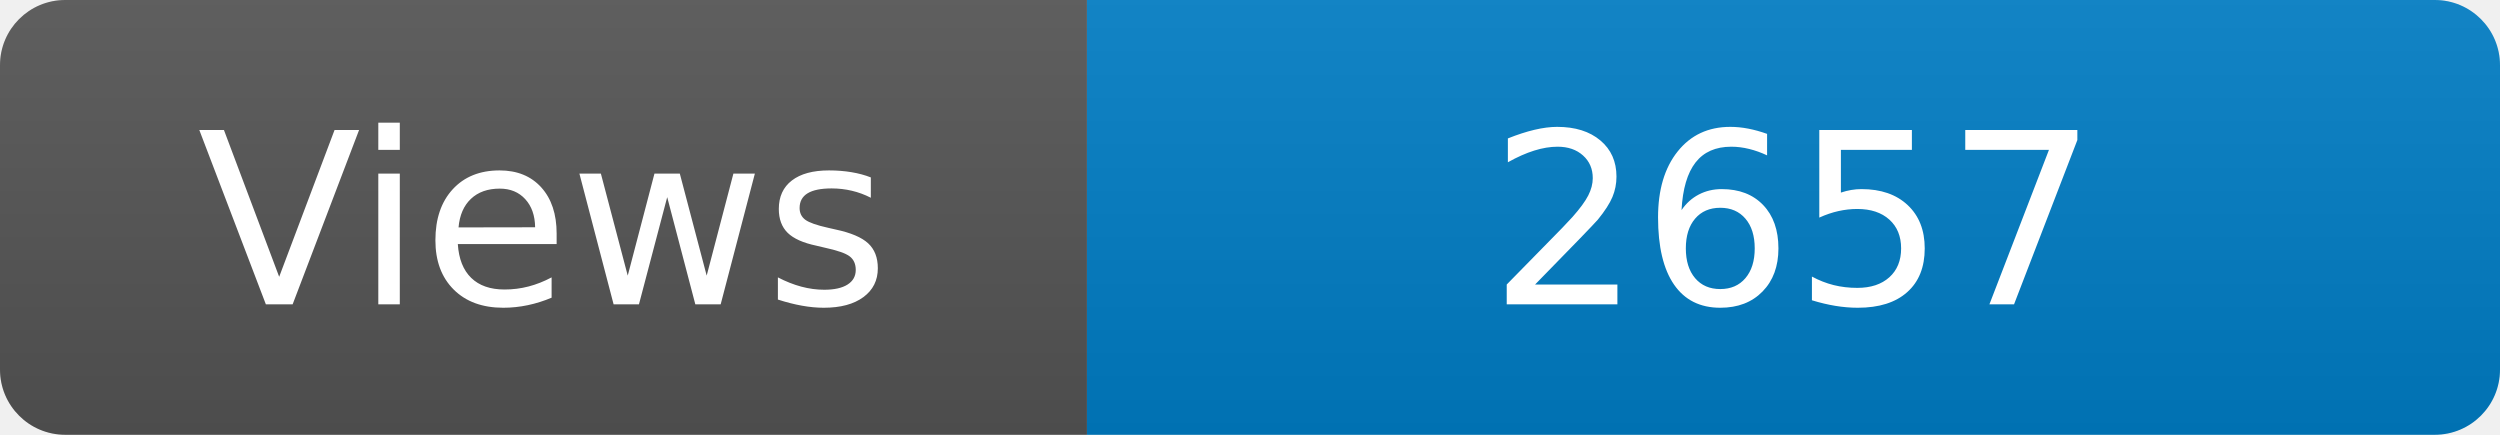
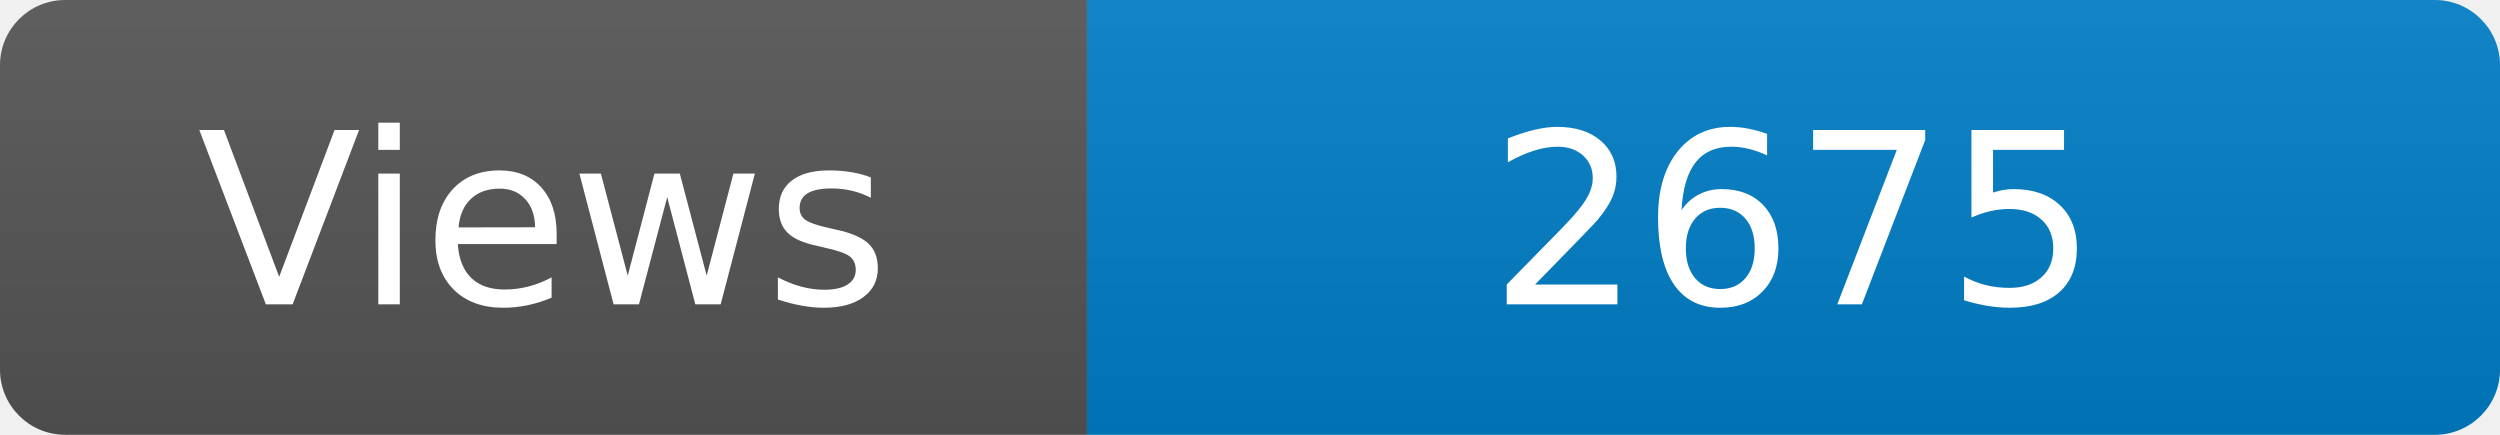
<svg xmlns="http://www.w3.org/2000/svg" width="115" height="20" role="img" aria-label="Maintained?: yes">
  <linearGradient id="s" x2="0" y2="100%">
    <stop offset="0" stop-color="#bbb" stop-opacity=".1" />
    <stop offset="1" stop-opacity=".1" />
  </linearGradient>
  <clipPath id="r">
    <rect width="115" height="20" rx="3" fill="#fff" />
  </clipPath>
  <g clip-path="url(#r)">
    <rect width="50" height="20" fill="#555" />
    <rect x="50" width="160" height="20" fill="#007ec6" />
    <rect width="115" height="20" fill="url(#s)" />
  </g>
  <g fill="#fff" text-anchor="middle" font-family="Verdana,Geneva,DejaVu Sans,sans-serif" font-size="110">
    <text x="250" y="140" transform="scale(.1)" fill="#fff">Views</text>
-     <text x="825" y="140" transform="scale(.1)" fill="#fff">2657</text>
+     <text x="825" y="140" transform="scale(.1)" fill="#fff">2675</text>
  </g>
</svg>
